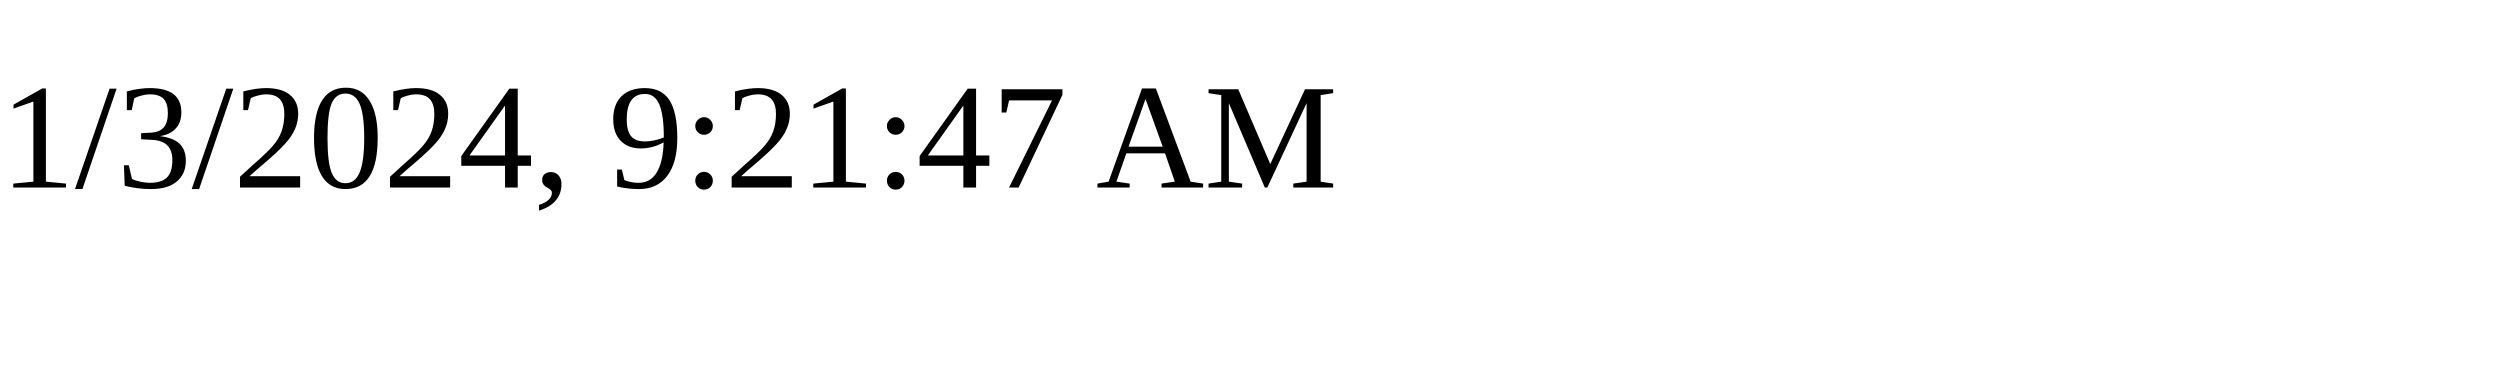
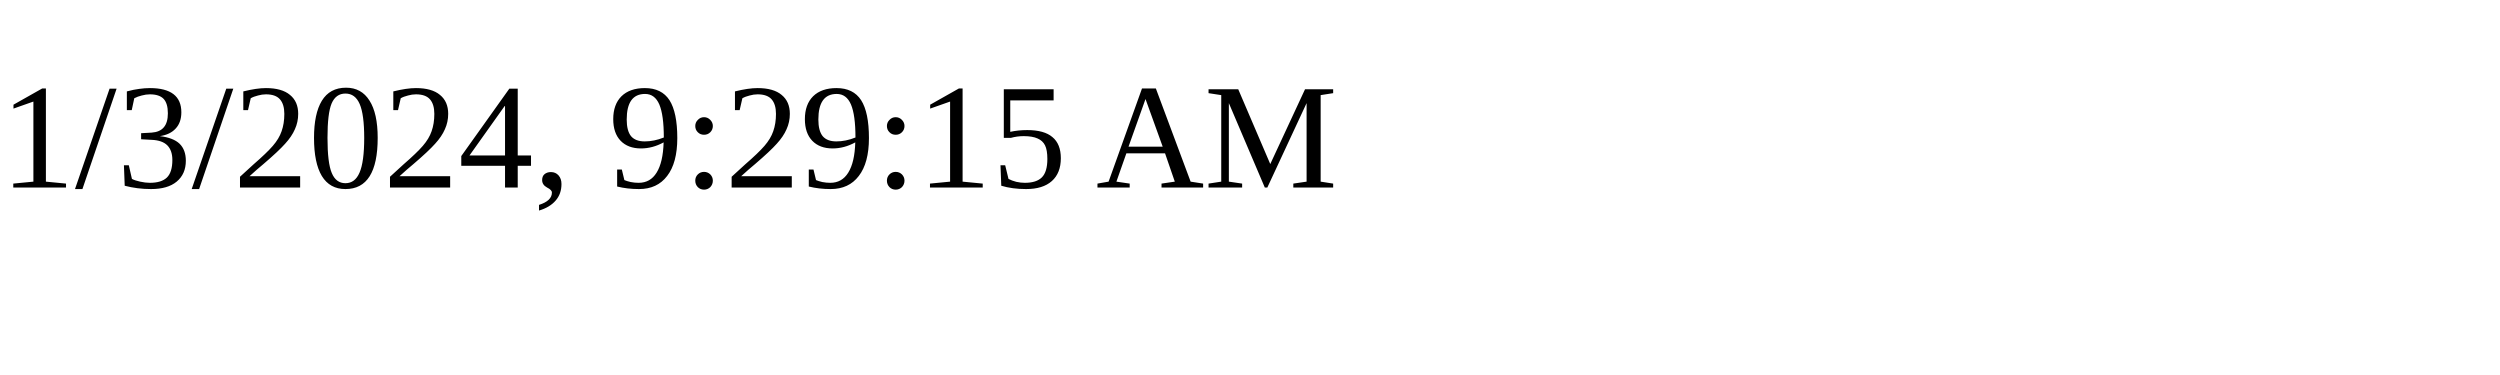
<svg xmlns="http://www.w3.org/2000/svg" height="30" width="200">
-   <text x="0" y="15">1/3/2024, 9:21:47 AM</text>
+   <text x="0" y="15">1/3/2024, 9:29:15 AM</text>
</svg>
